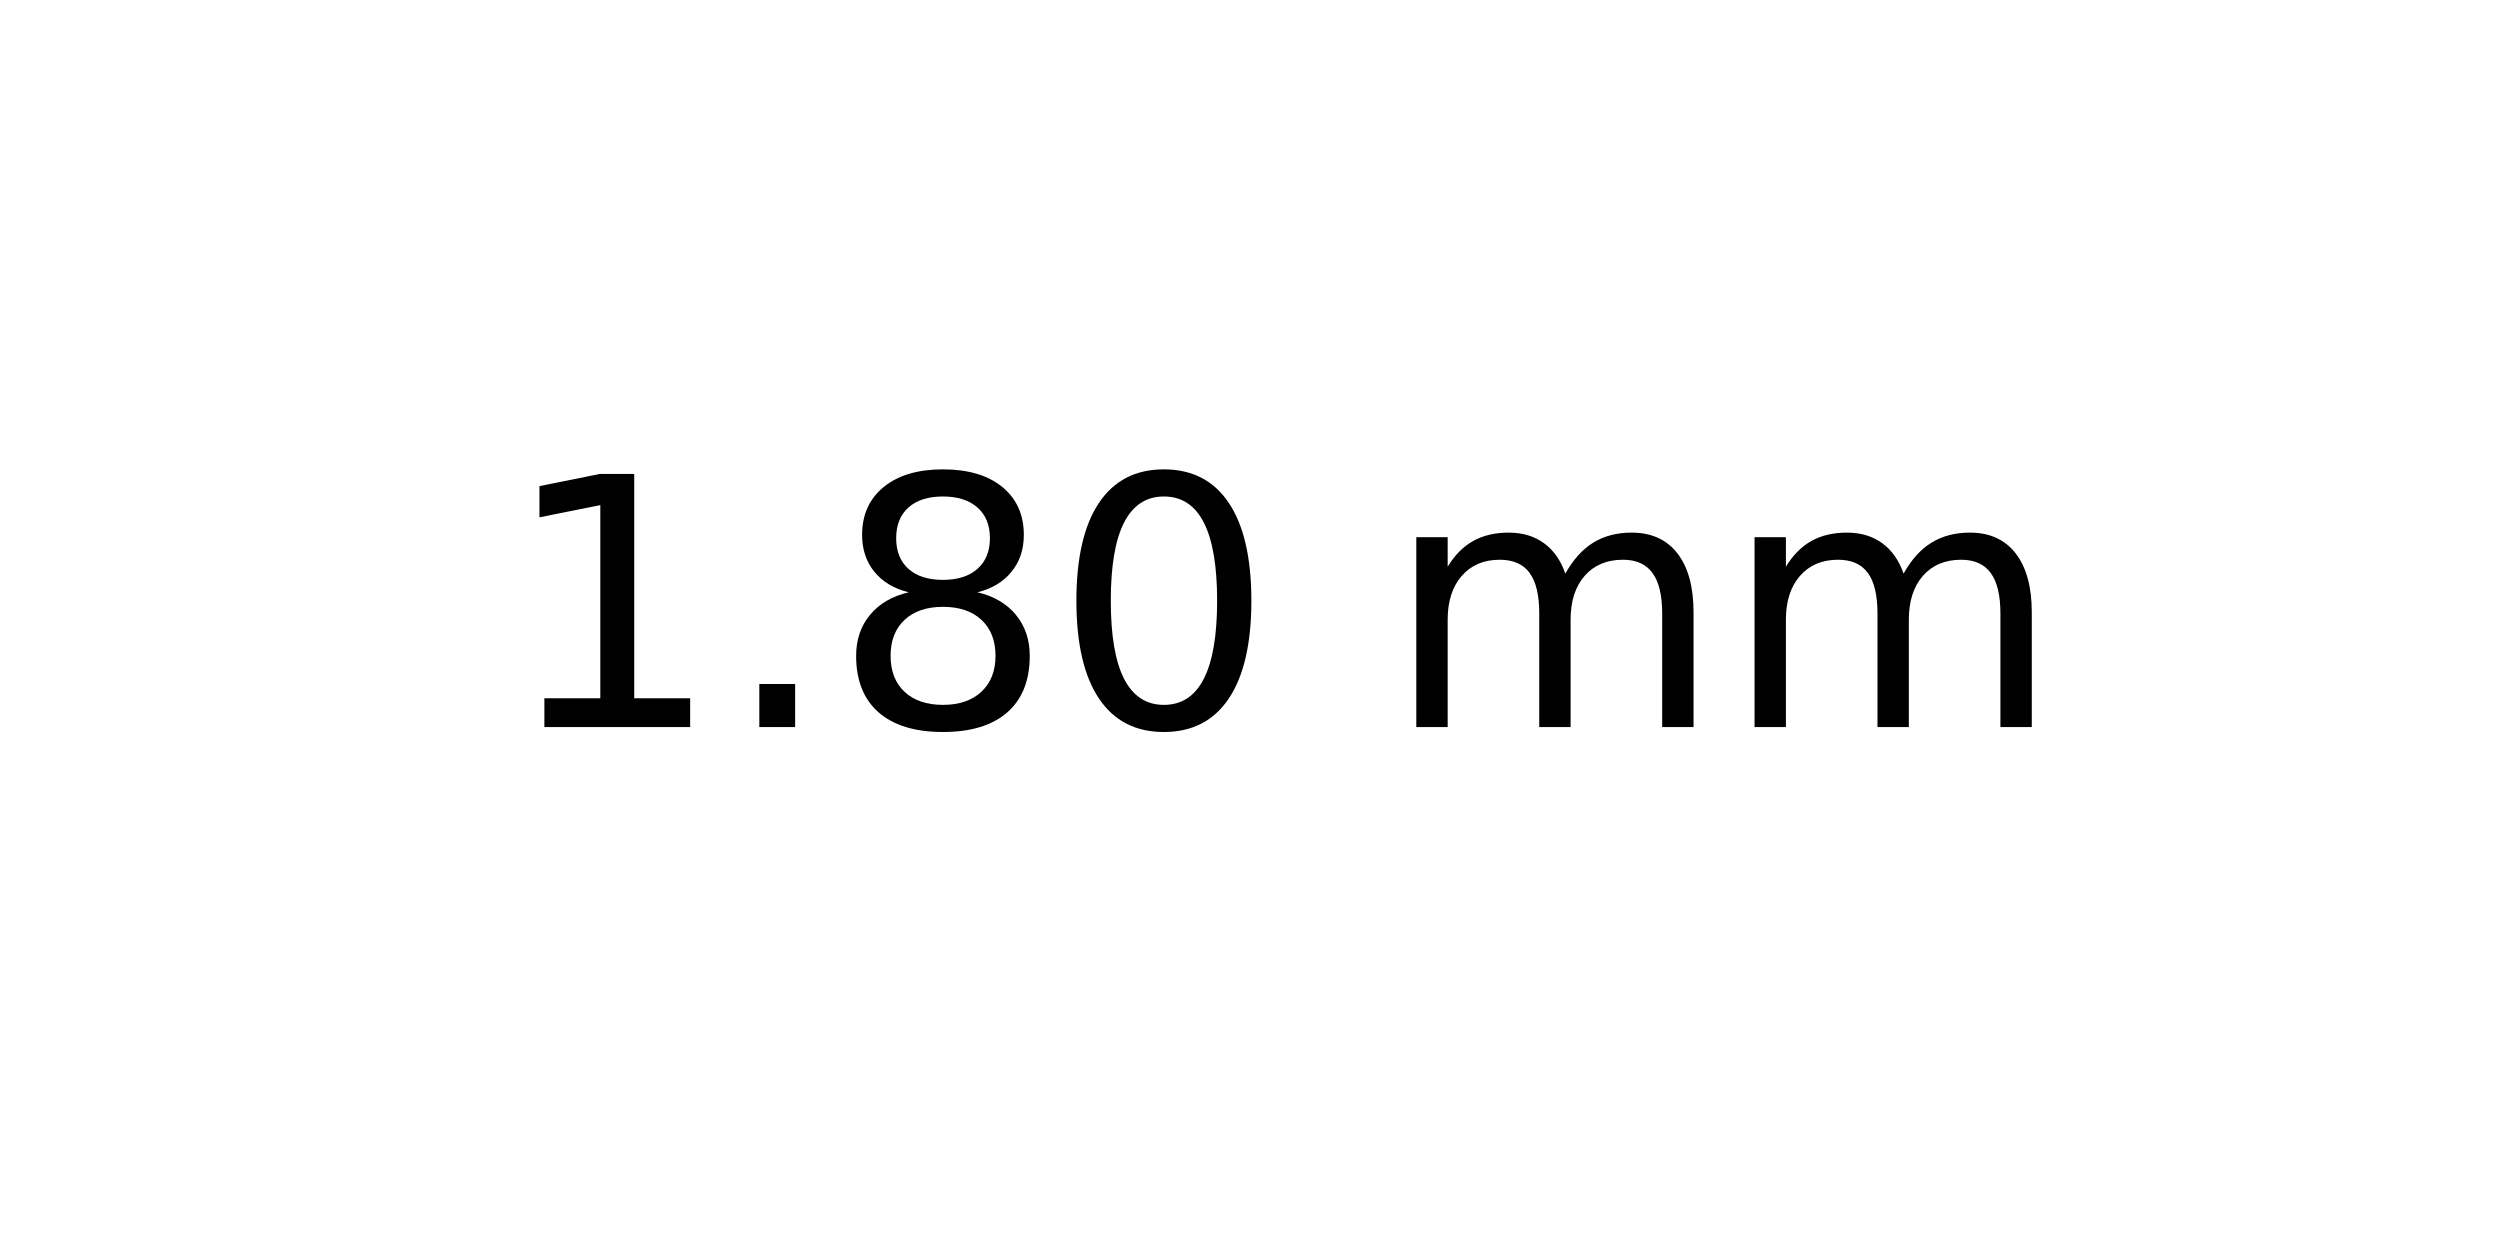
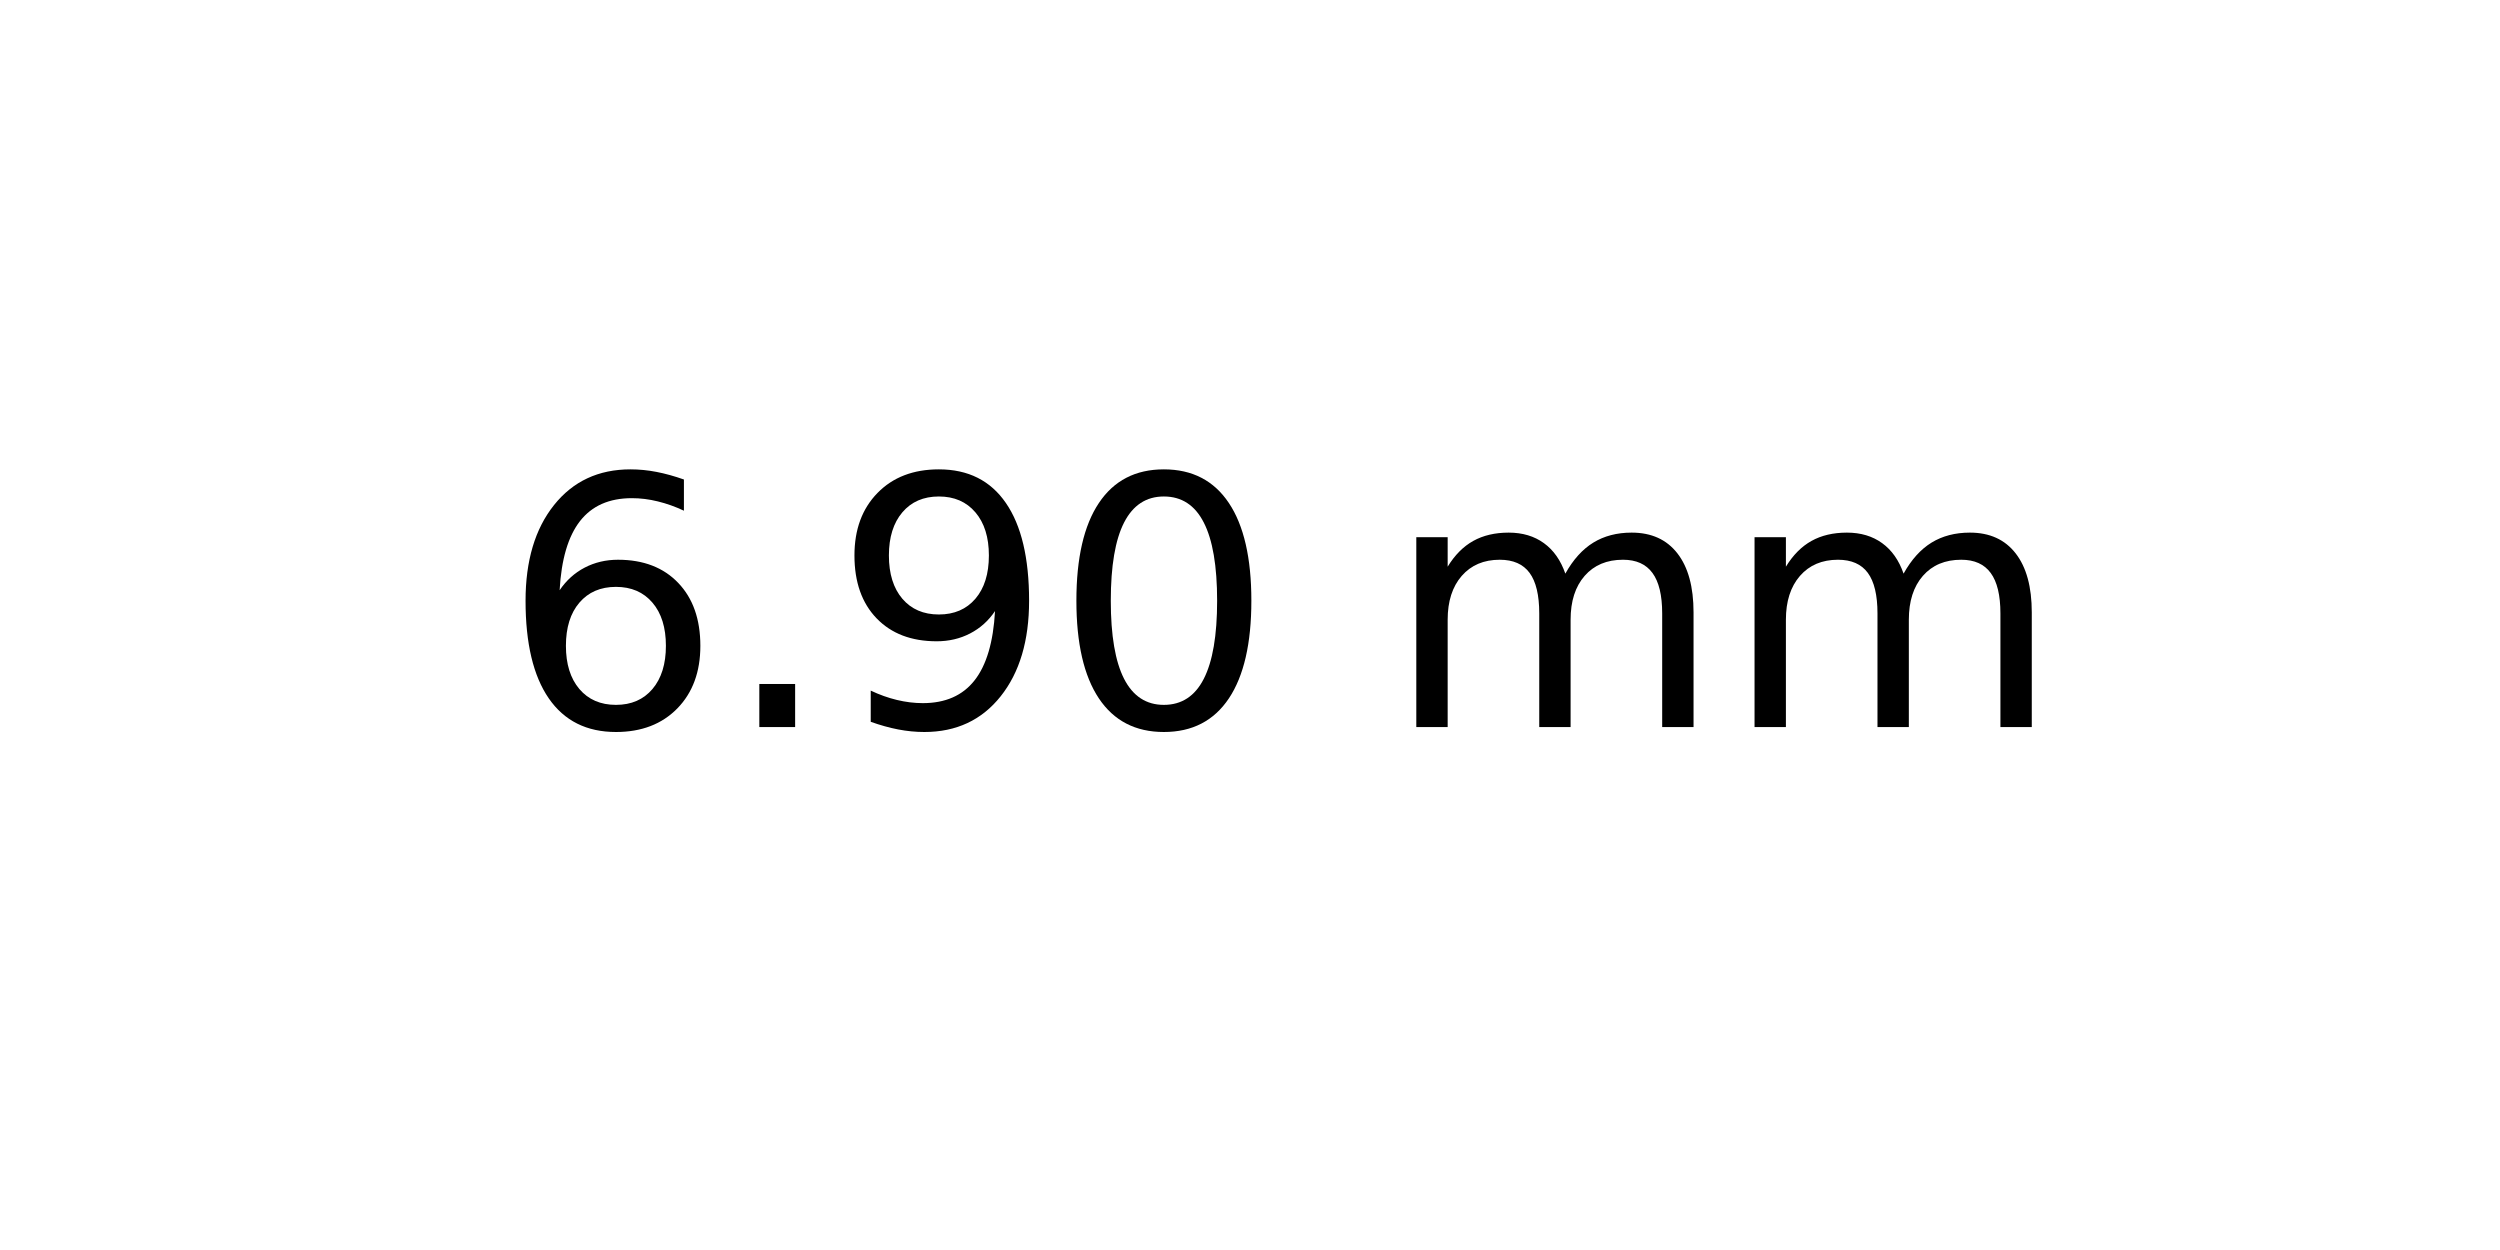
<svg xmlns="http://www.w3.org/2000/svg" xmlns:xlink="http://www.w3.org/1999/xlink" width="72pt" height="36pt" viewBox="0 0 72 36" version="1.1">
  <defs>
    <style type="text/css">*{stroke-linejoin: round; stroke-linecap: butt}</style>
  </defs>
  <g id="figure_1">
    <g id="axes_1">
      <g id="text_1">
        <g transform="translate(14.4375 20.93937) scale(0.1 -0.1)">
          <defs>
-             <path id="DejaVuSans-31" d="M 794 531  L 1825 531  L 1825 4091  L 703 3866  L 703 4441  L 1819 4666  L 2450 4666  L 2450 531  L 3481 531  L 3481 0  L 794 0  L 794 531  z " transform="scale(0.015625)" />
+             <path id="DejaVuSans-36" d="M 2113 2584  Q 1688 2584 1439 2293  Q 1191 2003 1191 1497  Q 1191 994 1439 701  Q 1688 409 2113 409  Q 2538 409 2786 701  Q 3034 994 3034 1497  Q 3034 2003 2786 2293  Q 2538 2584 2113 2584  z M 3366 4563  L 3366 3988  Q 3128 4100 2886 4159  Q 2644 4219 2406 4219  Q 1781 4219 1451 3797  Q 1122 3375 1075 2522  Q 1259 2794 1537 2939  Q 1816 3084 2150 3084  Q 2853 3084 3261 2657  Q 3669 2231 3669 1497  Q 3669 778 3244 343  Q 2819 -91 2113 -91  Q 1303 -91 875 529  Q 447 1150 447 2328  Q 447 3434 972 4092  Q 1497 4750 2381 4750  Q 2619 4750 2861 4703  Q 3103 4656 3366 4563  z " transform="scale(0.015625)" />
            <path id="DejaVuSans-2e" d="M 684 794  L 1344 794  L 1344 0  L 684 0  L 684 794  z " transform="scale(0.015625)" />
-             <path id="DejaVuSans-38" d="M 2034 2216  Q 1584 2216 1326 1975  Q 1069 1734 1069 1313  Q 1069 891 1326 650  Q 1584 409 2034 409  Q 2484 409 2743 651  Q 3003 894 3003 1313  Q 3003 1734 2745 1975  Q 2488 2216 2034 2216  z M 1403 2484  Q 997 2584 770 2862  Q 544 3141 544 3541  Q 544 4100 942 4425  Q 1341 4750 2034 4750  Q 2731 4750 3128 4425  Q 3525 4100 3525 3541  Q 3525 3141 3298 2862  Q 3072 2584 2669 2484  Q 3125 2378 3379 2068  Q 3634 1759 3634 1313  Q 3634 634 3220 271  Q 2806 -91 2034 -91  Q 1263 -91 848 271  Q 434 634 434 1313  Q 434 1759 690 2068  Q 947 2378 1403 2484  z M 1172 3481  Q 1172 3119 1398 2916  Q 1625 2713 2034 2713  Q 2441 2713 2670 2916  Q 2900 3119 2900 3481  Q 2900 3844 2670 4047  Q 2441 4250 2034 4250  Q 1625 4250 1398 4047  Q 1172 3844 1172 3481  z " transform="scale(0.015625)" />
+             <path id="DejaVuSans-39" d="M 703 97  L 703 672  Q 941 559 1184 500  Q 1428 441 1663 441  Q 2288 441 2617 861  Q 2947 1281 2994 2138  Q 2813 1869 2534 1725  Q 2256 1581 1919 1581  Q 1219 1581 811 2004  Q 403 2428 403 3163  Q 403 3881 828 4315  Q 1253 4750 1959 4750  Q 2769 4750 3195 4129  Q 3622 3509 3622 2328  Q 3622 1225 3098 567  Q 2575 -91 1691 -91  Q 1453 -91 1209 -44  Q 966 3 703 97  z M 1959 2075  Q 2384 2075 2632 2365  Q 2881 2656 2881 3163  Q 2881 3666 2632 3958  Q 2384 4250 1959 4250  Q 1534 4250 1286 3958  Q 1038 3666 1038 3163  Q 1038 2656 1286 2365  Q 1534 2075 1959 2075  z " transform="scale(0.015625)" />
            <path id="DejaVuSans-30" d="M 2034 4250  Q 1547 4250 1301 3770  Q 1056 3291 1056 2328  Q 1056 1369 1301 889  Q 1547 409 2034 409  Q 2525 409 2770 889  Q 3016 1369 3016 2328  Q 3016 3291 2770 3770  Q 2525 4250 2034 4250  z M 2034 4750  Q 2819 4750 3233 4129  Q 3647 3509 3647 2328  Q 3647 1150 3233 529  Q 2819 -91 2034 -91  Q 1250 -91 836 529  Q 422 1150 422 2328  Q 422 3509 836 4129  Q 1250 4750 2034 4750  z " transform="scale(0.015625)" />
            <path id="DejaVuSans-20" transform="scale(0.015625)" />
            <path id="DejaVuSans-6d" d="M 3328 2828  Q 3544 3216 3844 3400  Q 4144 3584 4550 3584  Q 5097 3584 5394 3201  Q 5691 2819 5691 2113  L 5691 0  L 5113 0  L 5113 2094  Q 5113 2597 4934 2840  Q 4756 3084 4391 3084  Q 3944 3084 3684 2787  Q 3425 2491 3425 1978  L 3425 0  L 2847 0  L 2847 2094  Q 2847 2600 2669 2842  Q 2491 3084 2119 3084  Q 1678 3084 1418 2786  Q 1159 2488 1159 1978  L 1159 0  L 581 0  L 581 3500  L 1159 3500  L 1159 2956  Q 1356 3278 1631 3431  Q 1906 3584 2284 3584  Q 2666 3584 2933 3390  Q 3200 3197 3328 2828  z " transform="scale(0.015625)" />
          </defs>
-           <use xlink:href="#DejaVuSans-31" />
+           <use xlink:href="#DejaVuSans-36" />
          <use xlink:href="#DejaVuSans-2e" x="63.623" />
-           <use xlink:href="#DejaVuSans-38" x="95.41" />
+           <use xlink:href="#DejaVuSans-39" x="95.41" />
          <use xlink:href="#DejaVuSans-30" x="159.033" />
          <use xlink:href="#DejaVuSans-20" x="222.656" />
          <use xlink:href="#DejaVuSans-6d" x="254.443" />
          <use xlink:href="#DejaVuSans-6d" x="351.855" />
        </g>
      </g>
    </g>
  </g>
</svg>
